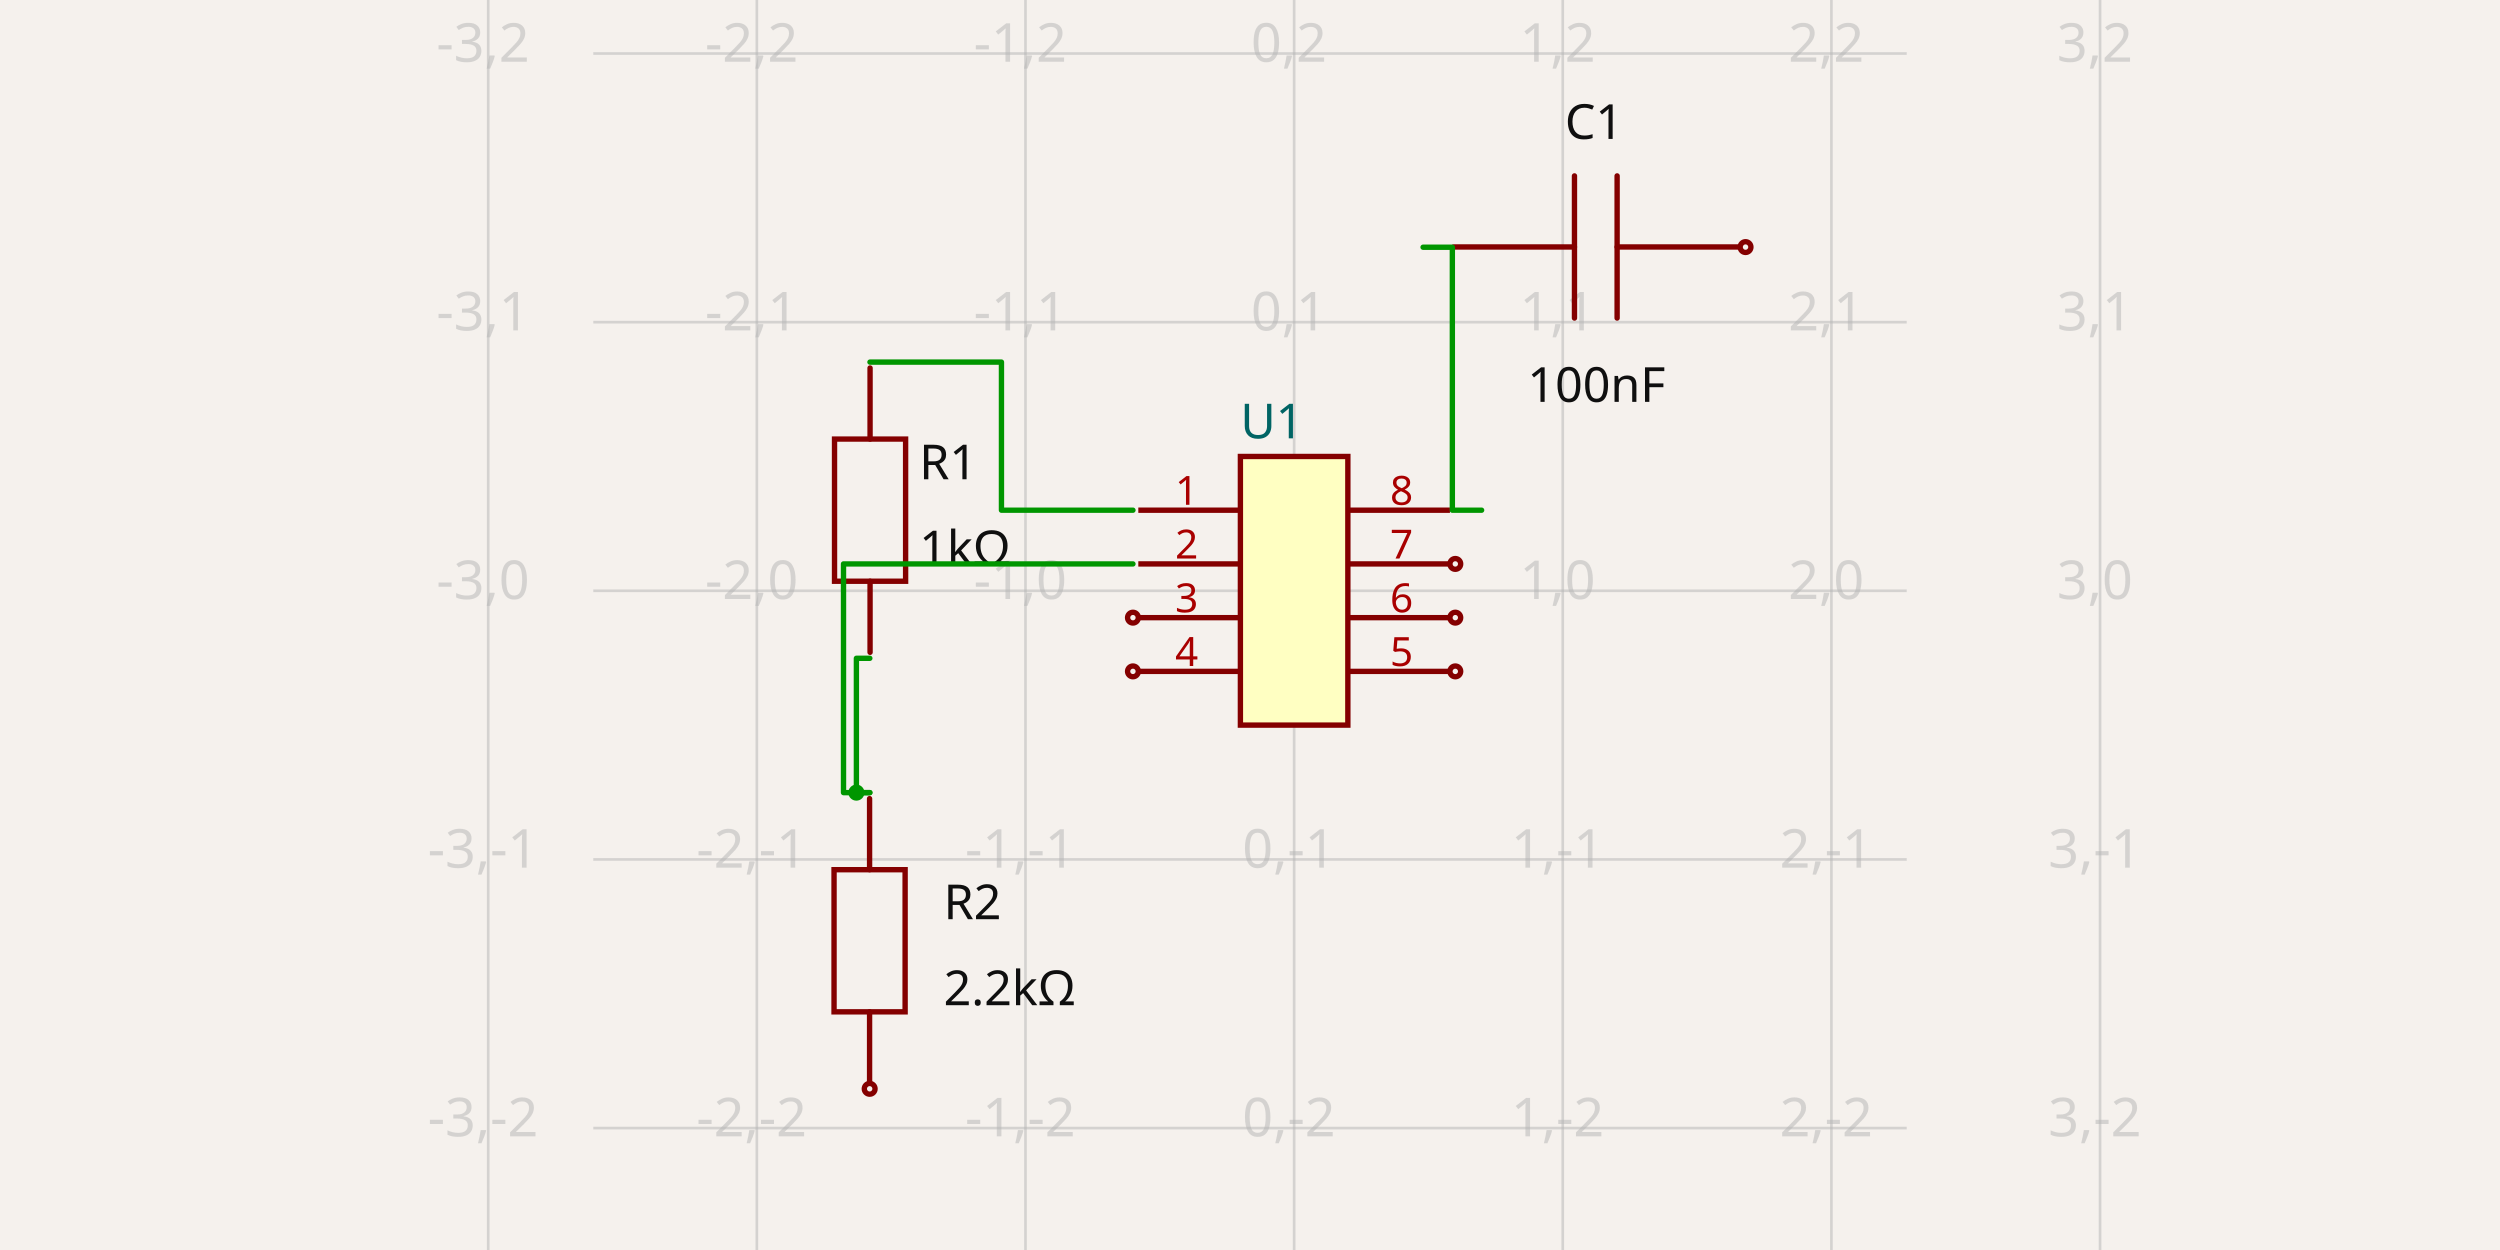
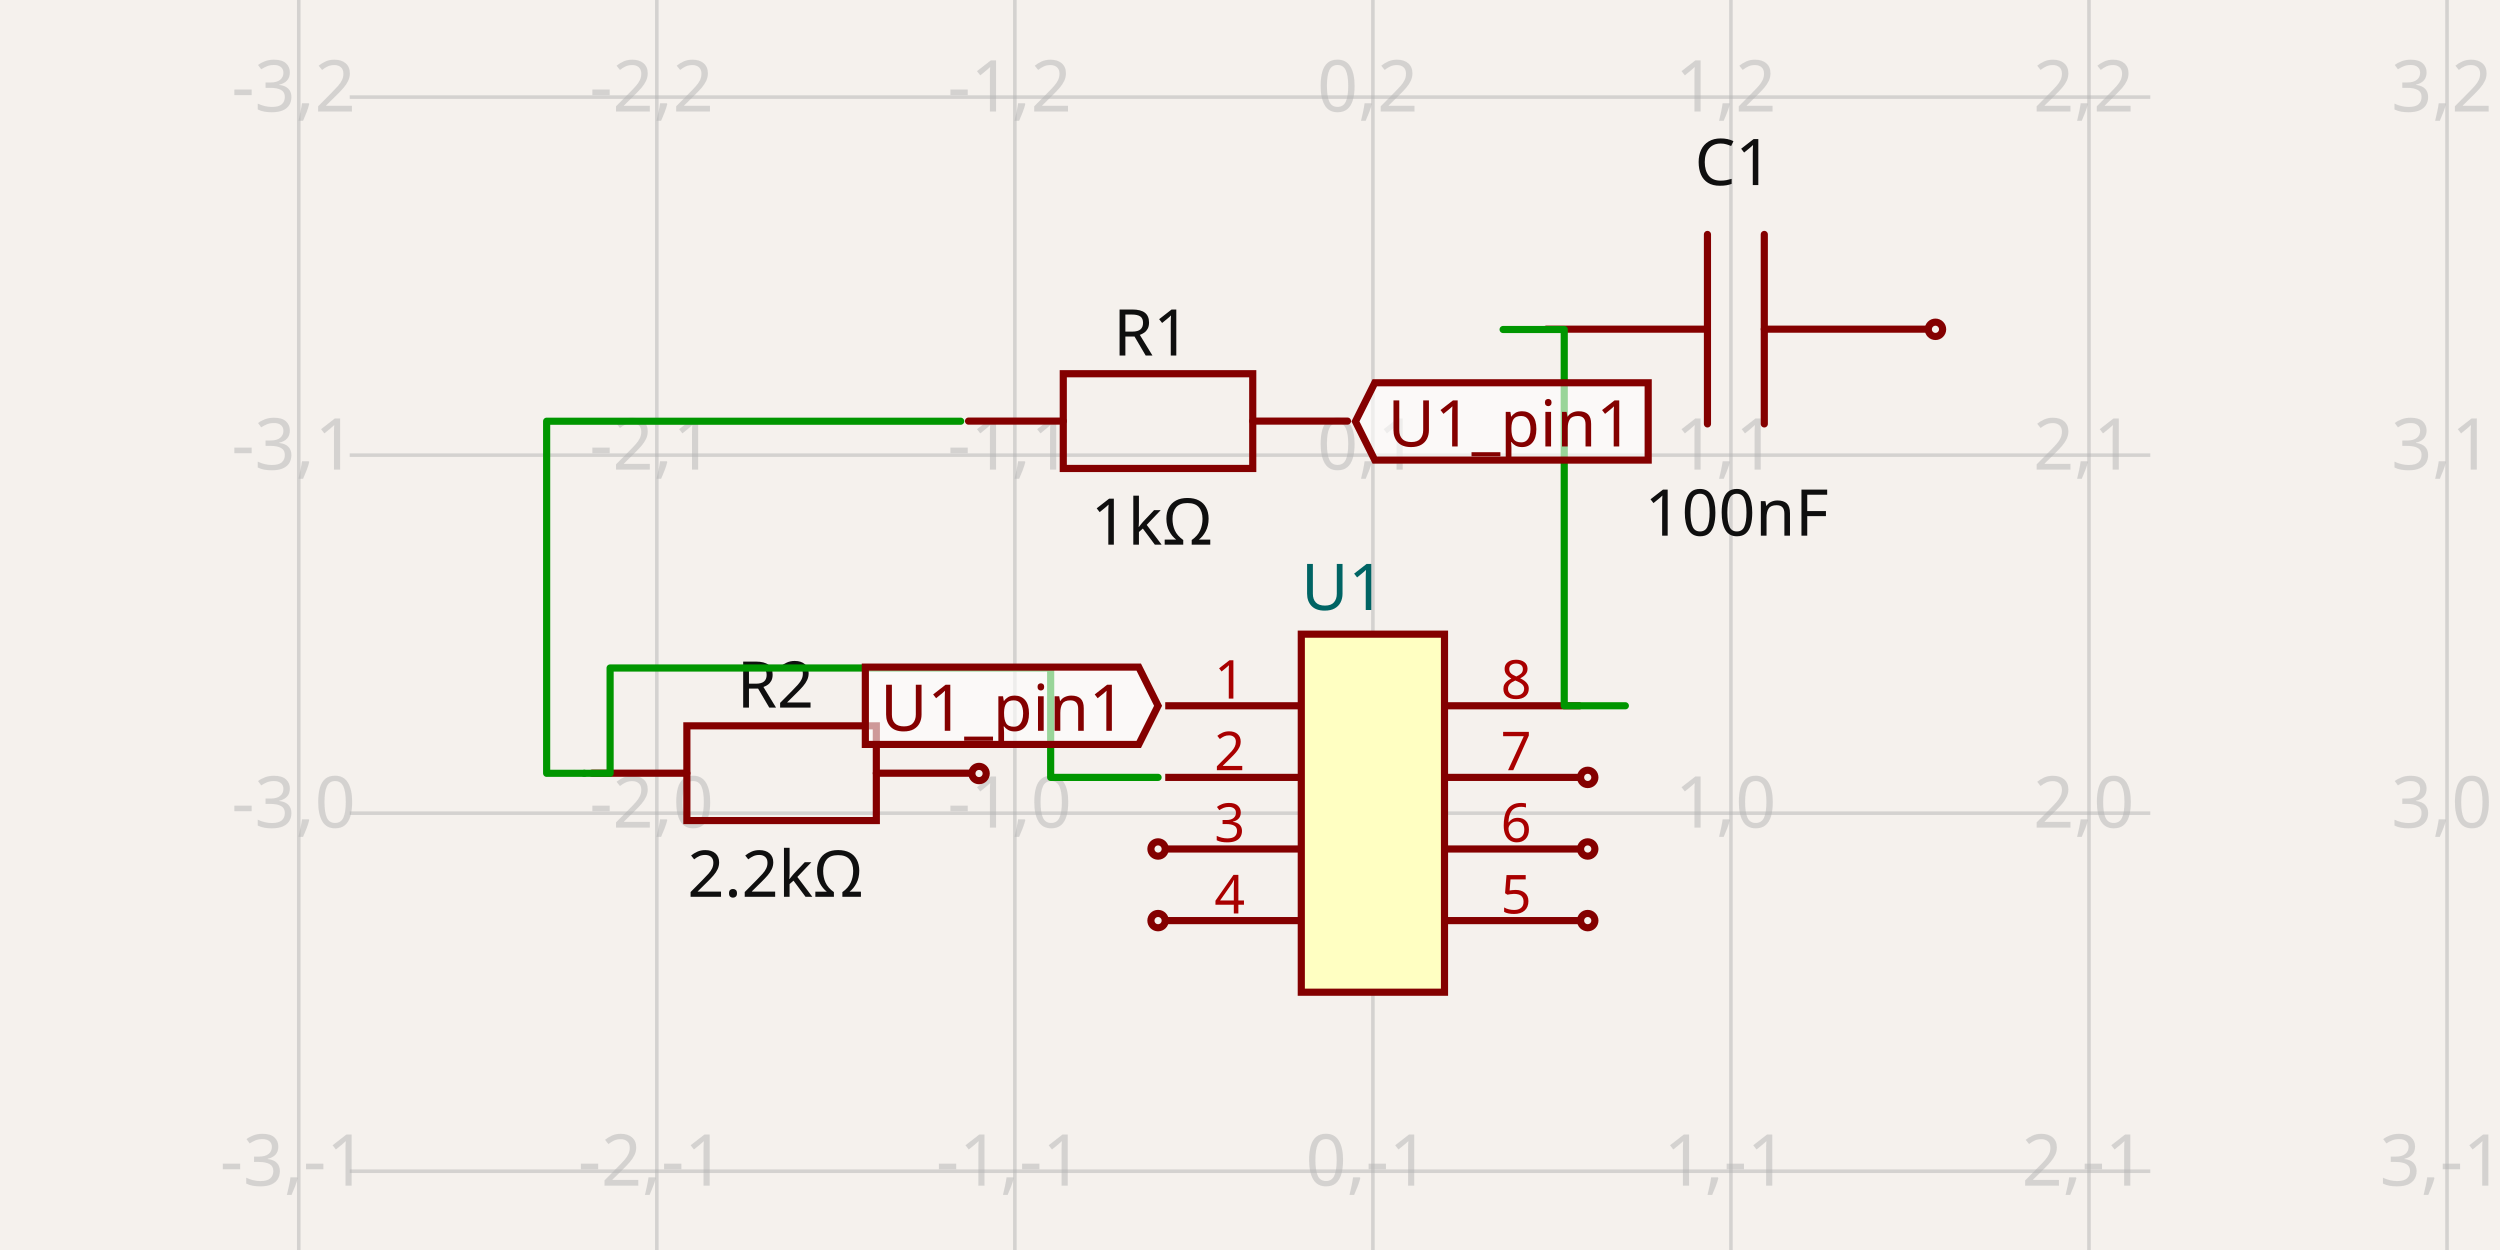
- <svg xmlns="http://www.w3.org/2000/svg" width="1200" height="600" style="background-color: rgb(245, 241, 237)" data-real-to-screen-transform="matrix(128.9477565442,0,0,-128.9477565442,621.1799018961,283.5787211823)" data-software-used-string="@tscircuit/core@0.0.631">
+ <svg xmlns="http://www.w3.org/2000/svg" width="1200" height="600" style="background-color: rgb(245, 241, 237)" data-real-to-screen-transform="matrix(171.8597946599,0,0,-171.8597946599,658.9902317614,390.3310505149)" data-software-used-string="@tscircuit/core@0.0.631">
  <style>
              .boundary { fill: rgb(245, 241, 237); }
              .schematic-boundary { fill: none; stroke: #fff; }
              .component { fill: none; stroke: rgb(132, 0, 0); }
              .chip { fill: rgb(255, 255, 194); stroke: rgb(132, 0, 0); }
              .component-pin { fill: none; stroke: rgb(132, 0, 0); }
              .trace:hover {
                filter: invert(1);
              }
              .trace:hover .trace-crossing-outline {
                opacity: 0;
              }
              .trace:hover .trace-junction {
                filter: invert(1);
              }
              .text { font-family: sans-serif; fill: rgb(0, 150, 0); }
              .pin-number { fill: rgb(169, 0, 0); }
              .port-label { fill: rgb(0, 100, 100); }
              .component-name { fill: rgb(0, 100, 100); }
            </style>
  <rect class="boundary" x="0" y="0" width="1200" height="600" />
  <g class="grid">
-     <line x1="234.337" y1="600" x2="234.337" y2="-1.1817746781161986e-10" stroke="rgb(181, 181, 181)" stroke-width="1.289" stroke-opacity="0.5" />
-     <line x1="363.284" y1="600" x2="363.284" y2="-1.1817746781161986e-10" stroke="rgb(181, 181, 181)" stroke-width="1.289" stroke-opacity="0.5" />
-     <line x1="492.232" y1="600" x2="492.232" y2="-1.1817746781161986e-10" stroke="rgb(181, 181, 181)" stroke-width="1.289" stroke-opacity="0.5" />
-     <line x1="621.18" y1="600" x2="621.18" y2="-1.1817746781161986e-10" stroke="rgb(181, 181, 181)" stroke-width="1.289" stroke-opacity="0.5" />
-     <line x1="750.128" y1="600" x2="750.128" y2="-1.1817746781161986e-10" stroke="rgb(181, 181, 181)" stroke-width="1.289" stroke-opacity="0.5" />
-     <line x1="879.075" y1="600" x2="879.075" y2="-1.1817746781161986e-10" stroke="rgb(181, 181, 181)" stroke-width="1.289" stroke-opacity="0.5" />
-     <line x1="1008.023" y1="600" x2="1008.023" y2="-1.1817746781161986e-10" stroke="rgb(181, 181, 181)" stroke-width="1.289" stroke-opacity="0.5" />
-     <line x1="284.771" y1="670.422" x2="915.229" y2="670.422" stroke="rgb(181, 181, 181)" stroke-width="1.289" stroke-opacity="0.5" />
-     <line x1="284.771" y1="541.474" x2="915.229" y2="541.474" stroke="rgb(181, 181, 181)" stroke-width="1.289" stroke-opacity="0.5" />
-     <line x1="284.771" y1="412.526" x2="915.229" y2="412.526" stroke="rgb(181, 181, 181)" stroke-width="1.289" stroke-opacity="0.5" />
-     <line x1="284.771" y1="283.579" x2="915.229" y2="283.579" stroke="rgb(181, 181, 181)" stroke-width="1.289" stroke-opacity="0.5" />
-     <line x1="284.771" y1="154.631" x2="915.229" y2="154.631" stroke="rgb(181, 181, 181)" stroke-width="1.289" stroke-opacity="0.5" />
-     <line x1="284.771" y1="25.683" x2="915.229" y2="25.683" stroke="rgb(181, 181, 181)" stroke-width="1.289" stroke-opacity="0.5" />
-     <line x1="284.771" y1="-103.265" x2="915.229" y2="-103.265" stroke="rgb(181, 181, 181)" stroke-width="1.289" stroke-opacity="0.5" />
-     <text x="231.837" y="665.422" fill="rgb(181, 181, 181)" font-size="25.79" fill-opacity="0.5" text-anchor="middle" dominant-baseline="middle" font-family="sans-serif">-3,-3</text>
-     <text x="231.837" y="536.474" fill="rgb(181, 181, 181)" font-size="25.79" fill-opacity="0.5" text-anchor="middle" dominant-baseline="middle" font-family="sans-serif">-3,-2</text>
-     <text x="231.837" y="407.526" fill="rgb(181, 181, 181)" font-size="25.79" fill-opacity="0.5" text-anchor="middle" dominant-baseline="middle" font-family="sans-serif">-3,-1</text>
-     <text x="231.837" y="278.579" fill="rgb(181, 181, 181)" font-size="25.79" fill-opacity="0.5" text-anchor="middle" dominant-baseline="middle" font-family="sans-serif">-3,0</text>
-     <text x="231.837" y="149.631" fill="rgb(181, 181, 181)" font-size="25.79" fill-opacity="0.5" text-anchor="middle" dominant-baseline="middle" font-family="sans-serif">-3,1</text>
-     <text x="231.837" y="20.683" fill="rgb(181, 181, 181)" font-size="25.79" fill-opacity="0.5" text-anchor="middle" dominant-baseline="middle" font-family="sans-serif">-3,2</text>
-     <text x="231.837" y="-108.265" fill="rgb(181, 181, 181)" font-size="25.79" fill-opacity="0.5" text-anchor="middle" dominant-baseline="middle" font-family="sans-serif">-3,3</text>
-     <text x="360.784" y="665.422" fill="rgb(181, 181, 181)" font-size="25.79" fill-opacity="0.5" text-anchor="middle" dominant-baseline="middle" font-family="sans-serif">-2,-3</text>
-     <text x="360.784" y="536.474" fill="rgb(181, 181, 181)" font-size="25.79" fill-opacity="0.5" text-anchor="middle" dominant-baseline="middle" font-family="sans-serif">-2,-2</text>
-     <text x="360.784" y="407.526" fill="rgb(181, 181, 181)" font-size="25.79" fill-opacity="0.5" text-anchor="middle" dominant-baseline="middle" font-family="sans-serif">-2,-1</text>
-     <text x="360.784" y="278.579" fill="rgb(181, 181, 181)" font-size="25.79" fill-opacity="0.5" text-anchor="middle" dominant-baseline="middle" font-family="sans-serif">-2,0</text>
-     <text x="360.784" y="149.631" fill="rgb(181, 181, 181)" font-size="25.79" fill-opacity="0.5" text-anchor="middle" dominant-baseline="middle" font-family="sans-serif">-2,1</text>
-     <text x="360.784" y="20.683" fill="rgb(181, 181, 181)" font-size="25.79" fill-opacity="0.5" text-anchor="middle" dominant-baseline="middle" font-family="sans-serif">-2,2</text>
-     <text x="360.784" y="-108.265" fill="rgb(181, 181, 181)" font-size="25.79" fill-opacity="0.5" text-anchor="middle" dominant-baseline="middle" font-family="sans-serif">-2,3</text>
-     <text x="489.732" y="665.422" fill="rgb(181, 181, 181)" font-size="25.79" fill-opacity="0.5" text-anchor="middle" dominant-baseline="middle" font-family="sans-serif">-1,-3</text>
-     <text x="489.732" y="536.474" fill="rgb(181, 181, 181)" font-size="25.79" fill-opacity="0.5" text-anchor="middle" dominant-baseline="middle" font-family="sans-serif">-1,-2</text>
-     <text x="489.732" y="407.526" fill="rgb(181, 181, 181)" font-size="25.79" fill-opacity="0.5" text-anchor="middle" dominant-baseline="middle" font-family="sans-serif">-1,-1</text>
-     <text x="489.732" y="278.579" fill="rgb(181, 181, 181)" font-size="25.79" fill-opacity="0.5" text-anchor="middle" dominant-baseline="middle" font-family="sans-serif">-1,0</text>
-     <text x="489.732" y="149.631" fill="rgb(181, 181, 181)" font-size="25.79" fill-opacity="0.5" text-anchor="middle" dominant-baseline="middle" font-family="sans-serif">-1,1</text>
-     <text x="489.732" y="20.683" fill="rgb(181, 181, 181)" font-size="25.79" fill-opacity="0.5" text-anchor="middle" dominant-baseline="middle" font-family="sans-serif">-1,2</text>
-     <text x="489.732" y="-108.265" fill="rgb(181, 181, 181)" font-size="25.79" fill-opacity="0.5" text-anchor="middle" dominant-baseline="middle" font-family="sans-serif">-1,3</text>
-     <text x="618.68" y="665.422" fill="rgb(181, 181, 181)" font-size="25.79" fill-opacity="0.5" text-anchor="middle" dominant-baseline="middle" font-family="sans-serif">0,-3</text>
-     <text x="618.68" y="536.474" fill="rgb(181, 181, 181)" font-size="25.79" fill-opacity="0.5" text-anchor="middle" dominant-baseline="middle" font-family="sans-serif">0,-2</text>
-     <text x="618.68" y="407.526" fill="rgb(181, 181, 181)" font-size="25.79" fill-opacity="0.5" text-anchor="middle" dominant-baseline="middle" font-family="sans-serif">0,-1</text>
-     <text x="618.68" y="278.579" fill="rgb(181, 181, 181)" font-size="25.79" fill-opacity="0.5" text-anchor="middle" dominant-baseline="middle" font-family="sans-serif">0,0</text>
-     <text x="618.68" y="149.631" fill="rgb(181, 181, 181)" font-size="25.79" fill-opacity="0.5" text-anchor="middle" dominant-baseline="middle" font-family="sans-serif">0,1</text>
-     <text x="618.68" y="20.683" fill="rgb(181, 181, 181)" font-size="25.79" fill-opacity="0.5" text-anchor="middle" dominant-baseline="middle" font-family="sans-serif">0,2</text>
-     <text x="618.68" y="-108.265" fill="rgb(181, 181, 181)" font-size="25.79" fill-opacity="0.5" text-anchor="middle" dominant-baseline="middle" font-family="sans-serif">0,3</text>
-     <text x="747.628" y="665.422" fill="rgb(181, 181, 181)" font-size="25.79" fill-opacity="0.5" text-anchor="middle" dominant-baseline="middle" font-family="sans-serif">1,-3</text>
-     <text x="747.628" y="536.474" fill="rgb(181, 181, 181)" font-size="25.79" fill-opacity="0.5" text-anchor="middle" dominant-baseline="middle" font-family="sans-serif">1,-2</text>
-     <text x="747.628" y="407.526" fill="rgb(181, 181, 181)" font-size="25.79" fill-opacity="0.5" text-anchor="middle" dominant-baseline="middle" font-family="sans-serif">1,-1</text>
-     <text x="747.628" y="278.579" fill="rgb(181, 181, 181)" font-size="25.79" fill-opacity="0.5" text-anchor="middle" dominant-baseline="middle" font-family="sans-serif">1,0</text>
-     <text x="747.628" y="149.631" fill="rgb(181, 181, 181)" font-size="25.79" fill-opacity="0.5" text-anchor="middle" dominant-baseline="middle" font-family="sans-serif">1,1</text>
-     <text x="747.628" y="20.683" fill="rgb(181, 181, 181)" font-size="25.79" fill-opacity="0.5" text-anchor="middle" dominant-baseline="middle" font-family="sans-serif">1,2</text>
-     <text x="747.628" y="-108.265" fill="rgb(181, 181, 181)" font-size="25.79" fill-opacity="0.5" text-anchor="middle" dominant-baseline="middle" font-family="sans-serif">1,3</text>
-     <text x="876.575" y="665.422" fill="rgb(181, 181, 181)" font-size="25.79" fill-opacity="0.5" text-anchor="middle" dominant-baseline="middle" font-family="sans-serif">2,-3</text>
-     <text x="876.575" y="536.474" fill="rgb(181, 181, 181)" font-size="25.79" fill-opacity="0.5" text-anchor="middle" dominant-baseline="middle" font-family="sans-serif">2,-2</text>
-     <text x="876.575" y="407.526" fill="rgb(181, 181, 181)" font-size="25.79" fill-opacity="0.5" text-anchor="middle" dominant-baseline="middle" font-family="sans-serif">2,-1</text>
-     <text x="876.575" y="278.579" fill="rgb(181, 181, 181)" font-size="25.79" fill-opacity="0.5" text-anchor="middle" dominant-baseline="middle" font-family="sans-serif">2,0</text>
-     <text x="876.575" y="149.631" fill="rgb(181, 181, 181)" font-size="25.79" fill-opacity="0.5" text-anchor="middle" dominant-baseline="middle" font-family="sans-serif">2,1</text>
-     <text x="876.575" y="20.683" fill="rgb(181, 181, 181)" font-size="25.79" fill-opacity="0.5" text-anchor="middle" dominant-baseline="middle" font-family="sans-serif">2,2</text>
-     <text x="876.575" y="-108.265" fill="rgb(181, 181, 181)" font-size="25.79" fill-opacity="0.5" text-anchor="middle" dominant-baseline="middle" font-family="sans-serif">2,3</text>
-     <text x="1005.523" y="665.422" fill="rgb(181, 181, 181)" font-size="25.79" fill-opacity="0.5" text-anchor="middle" dominant-baseline="middle" font-family="sans-serif">3,-3</text>
-     <text x="1005.523" y="536.474" fill="rgb(181, 181, 181)" font-size="25.79" fill-opacity="0.5" text-anchor="middle" dominant-baseline="middle" font-family="sans-serif">3,-2</text>
-     <text x="1005.523" y="407.526" fill="rgb(181, 181, 181)" font-size="25.79" fill-opacity="0.5" text-anchor="middle" dominant-baseline="middle" font-family="sans-serif">3,-1</text>
-     <text x="1005.523" y="278.579" fill="rgb(181, 181, 181)" font-size="25.79" fill-opacity="0.5" text-anchor="middle" dominant-baseline="middle" font-family="sans-serif">3,0</text>
-     <text x="1005.523" y="149.631" fill="rgb(181, 181, 181)" font-size="25.79" fill-opacity="0.5" text-anchor="middle" dominant-baseline="middle" font-family="sans-serif">3,1</text>
-     <text x="1005.523" y="20.683" fill="rgb(181, 181, 181)" font-size="25.79" fill-opacity="0.5" text-anchor="middle" dominant-baseline="middle" font-family="sans-serif">3,2</text>
-     <text x="1005.523" y="-108.265" fill="rgb(181, 181, 181)" font-size="25.79" fill-opacity="0.5" text-anchor="middle" dominant-baseline="middle" font-family="sans-serif">3,3</text>
+     <line x1="143.411" y1="600" x2="143.411" y2="2.0691004465334117e-11" stroke="rgb(181, 181, 181)" stroke-width="1.719" stroke-opacity="0.5" />
+     <line x1="315.271" y1="600" x2="315.271" y2="2.0691004465334117e-11" stroke="rgb(181, 181, 181)" stroke-width="1.719" stroke-opacity="0.5" />
+     <line x1="487.13" y1="600" x2="487.13" y2="2.0691004465334117e-11" stroke="rgb(181, 181, 181)" stroke-width="1.719" stroke-opacity="0.5" />
+     <line x1="658.99" y1="600" x2="658.99" y2="2.0691004465334117e-11" stroke="rgb(181, 181, 181)" stroke-width="1.719" stroke-opacity="0.5" />
+     <line x1="830.85" y1="600" x2="830.85" y2="2.0691004465334117e-11" stroke="rgb(181, 181, 181)" stroke-width="1.719" stroke-opacity="0.5" />
+     <line x1="1002.71" y1="600" x2="1002.71" y2="2.0691004465334117e-11" stroke="rgb(181, 181, 181)" stroke-width="1.719" stroke-opacity="0.5" />
+     <line x1="1174.57" y1="600" x2="1174.57" y2="2.0691004465334117e-11" stroke="rgb(181, 181, 181)" stroke-width="1.719" stroke-opacity="0.5" />
+     <line x1="167.865" y1="734.051" x2="1032.135" y2="734.051" stroke="rgb(181, 181, 181)" stroke-width="1.719" stroke-opacity="0.5" />
+     <line x1="167.865" y1="562.191" x2="1032.135" y2="562.191" stroke="rgb(181, 181, 181)" stroke-width="1.719" stroke-opacity="0.5" />
+     <line x1="167.865" y1="390.331" x2="1032.135" y2="390.331" stroke="rgb(181, 181, 181)" stroke-width="1.719" stroke-opacity="0.5" />
+     <line x1="167.865" y1="218.471" x2="1032.135" y2="218.471" stroke="rgb(181, 181, 181)" stroke-width="1.719" stroke-opacity="0.5" />
+     <line x1="167.865" y1="46.611" x2="1032.135" y2="46.611" stroke="rgb(181, 181, 181)" stroke-width="1.719" stroke-opacity="0.5" />
+     <line x1="167.865" y1="-125.248" x2="1032.135" y2="-125.248" stroke="rgb(181, 181, 181)" stroke-width="1.719" stroke-opacity="0.5" />
+     <text x="140.911" y="729.051" fill="rgb(181, 181, 181)" font-size="34.372" fill-opacity="0.5" text-anchor="middle" dominant-baseline="middle" font-family="sans-serif">-3,-2</text>
+     <text x="140.911" y="557.191" fill="rgb(181, 181, 181)" font-size="34.372" fill-opacity="0.5" text-anchor="middle" dominant-baseline="middle" font-family="sans-serif">-3,-1</text>
+     <text x="140.911" y="385.331" fill="rgb(181, 181, 181)" font-size="34.372" fill-opacity="0.5" text-anchor="middle" dominant-baseline="middle" font-family="sans-serif">-3,0</text>
+     <text x="140.911" y="213.471" fill="rgb(181, 181, 181)" font-size="34.372" fill-opacity="0.5" text-anchor="middle" dominant-baseline="middle" font-family="sans-serif">-3,1</text>
+     <text x="140.911" y="41.611" fill="rgb(181, 181, 181)" font-size="34.372" fill-opacity="0.5" text-anchor="middle" dominant-baseline="middle" font-family="sans-serif">-3,2</text>
+     <text x="140.911" y="-130.248" fill="rgb(181, 181, 181)" font-size="34.372" fill-opacity="0.5" text-anchor="middle" dominant-baseline="middle" font-family="sans-serif">-3,3</text>
+     <text x="312.771" y="729.051" fill="rgb(181, 181, 181)" font-size="34.372" fill-opacity="0.5" text-anchor="middle" dominant-baseline="middle" font-family="sans-serif">-2,-2</text>
+     <text x="312.771" y="557.191" fill="rgb(181, 181, 181)" font-size="34.372" fill-opacity="0.5" text-anchor="middle" dominant-baseline="middle" font-family="sans-serif">-2,-1</text>
+     <text x="312.771" y="385.331" fill="rgb(181, 181, 181)" font-size="34.372" fill-opacity="0.5" text-anchor="middle" dominant-baseline="middle" font-family="sans-serif">-2,0</text>
+     <text x="312.771" y="213.471" fill="rgb(181, 181, 181)" font-size="34.372" fill-opacity="0.5" text-anchor="middle" dominant-baseline="middle" font-family="sans-serif">-2,1</text>
+     <text x="312.771" y="41.611" fill="rgb(181, 181, 181)" font-size="34.372" fill-opacity="0.5" text-anchor="middle" dominant-baseline="middle" font-family="sans-serif">-2,2</text>
+     <text x="312.771" y="-130.248" fill="rgb(181, 181, 181)" font-size="34.372" fill-opacity="0.5" text-anchor="middle" dominant-baseline="middle" font-family="sans-serif">-2,3</text>
+     <text x="484.63" y="729.051" fill="rgb(181, 181, 181)" font-size="34.372" fill-opacity="0.5" text-anchor="middle" dominant-baseline="middle" font-family="sans-serif">-1,-2</text>
+     <text x="484.63" y="557.191" fill="rgb(181, 181, 181)" font-size="34.372" fill-opacity="0.5" text-anchor="middle" dominant-baseline="middle" font-family="sans-serif">-1,-1</text>
+     <text x="484.63" y="385.331" fill="rgb(181, 181, 181)" font-size="34.372" fill-opacity="0.5" text-anchor="middle" dominant-baseline="middle" font-family="sans-serif">-1,0</text>
+     <text x="484.63" y="213.471" fill="rgb(181, 181, 181)" font-size="34.372" fill-opacity="0.5" text-anchor="middle" dominant-baseline="middle" font-family="sans-serif">-1,1</text>
+     <text x="484.63" y="41.611" fill="rgb(181, 181, 181)" font-size="34.372" fill-opacity="0.5" text-anchor="middle" dominant-baseline="middle" font-family="sans-serif">-1,2</text>
+     <text x="484.63" y="-130.248" fill="rgb(181, 181, 181)" font-size="34.372" fill-opacity="0.5" text-anchor="middle" dominant-baseline="middle" font-family="sans-serif">-1,3</text>
+     <text x="656.49" y="729.051" fill="rgb(181, 181, 181)" font-size="34.372" fill-opacity="0.5" text-anchor="middle" dominant-baseline="middle" font-family="sans-serif">0,-2</text>
+     <text x="656.49" y="557.191" fill="rgb(181, 181, 181)" font-size="34.372" fill-opacity="0.5" text-anchor="middle" dominant-baseline="middle" font-family="sans-serif">0,-1</text>
+     <text x="656.49" y="385.331" fill="rgb(181, 181, 181)" font-size="34.372" fill-opacity="0.5" text-anchor="middle" dominant-baseline="middle" font-family="sans-serif">0,0</text>
+     <text x="656.49" y="213.471" fill="rgb(181, 181, 181)" font-size="34.372" fill-opacity="0.5" text-anchor="middle" dominant-baseline="middle" font-family="sans-serif">0,1</text>
+     <text x="656.49" y="41.611" fill="rgb(181, 181, 181)" font-size="34.372" fill-opacity="0.5" text-anchor="middle" dominant-baseline="middle" font-family="sans-serif">0,2</text>
+     <text x="656.49" y="-130.248" fill="rgb(181, 181, 181)" font-size="34.372" fill-opacity="0.5" text-anchor="middle" dominant-baseline="middle" font-family="sans-serif">0,3</text>
+     <text x="828.35" y="729.051" fill="rgb(181, 181, 181)" font-size="34.372" fill-opacity="0.5" text-anchor="middle" dominant-baseline="middle" font-family="sans-serif">1,-2</text>
+     <text x="828.35" y="557.191" fill="rgb(181, 181, 181)" font-size="34.372" fill-opacity="0.5" text-anchor="middle" dominant-baseline="middle" font-family="sans-serif">1,-1</text>
+     <text x="828.35" y="385.331" fill="rgb(181, 181, 181)" font-size="34.372" fill-opacity="0.5" text-anchor="middle" dominant-baseline="middle" font-family="sans-serif">1,0</text>
+     <text x="828.35" y="213.471" fill="rgb(181, 181, 181)" font-size="34.372" fill-opacity="0.5" text-anchor="middle" dominant-baseline="middle" font-family="sans-serif">1,1</text>
+     <text x="828.35" y="41.611" fill="rgb(181, 181, 181)" font-size="34.372" fill-opacity="0.5" text-anchor="middle" dominant-baseline="middle" font-family="sans-serif">1,2</text>
+     <text x="828.35" y="-130.248" fill="rgb(181, 181, 181)" font-size="34.372" fill-opacity="0.5" text-anchor="middle" dominant-baseline="middle" font-family="sans-serif">1,3</text>
+     <text x="1000.21" y="729.051" fill="rgb(181, 181, 181)" font-size="34.372" fill-opacity="0.5" text-anchor="middle" dominant-baseline="middle" font-family="sans-serif">2,-2</text>
+     <text x="1000.21" y="557.191" fill="rgb(181, 181, 181)" font-size="34.372" fill-opacity="0.5" text-anchor="middle" dominant-baseline="middle" font-family="sans-serif">2,-1</text>
+     <text x="1000.21" y="385.331" fill="rgb(181, 181, 181)" font-size="34.372" fill-opacity="0.5" text-anchor="middle" dominant-baseline="middle" font-family="sans-serif">2,0</text>
+     <text x="1000.21" y="213.471" fill="rgb(181, 181, 181)" font-size="34.372" fill-opacity="0.5" text-anchor="middle" dominant-baseline="middle" font-family="sans-serif">2,1</text>
+     <text x="1000.21" y="41.611" fill="rgb(181, 181, 181)" font-size="34.372" fill-opacity="0.5" text-anchor="middle" dominant-baseline="middle" font-family="sans-serif">2,2</text>
+     <text x="1000.21" y="-130.248" fill="rgb(181, 181, 181)" font-size="34.372" fill-opacity="0.5" text-anchor="middle" dominant-baseline="middle" font-family="sans-serif">2,3</text>
+     <text x="1172.07" y="729.051" fill="rgb(181, 181, 181)" font-size="34.372" fill-opacity="0.5" text-anchor="middle" dominant-baseline="middle" font-family="sans-serif">3,-2</text>
+     <text x="1172.07" y="557.191" fill="rgb(181, 181, 181)" font-size="34.372" fill-opacity="0.5" text-anchor="middle" dominant-baseline="middle" font-family="sans-serif">3,-1</text>
+     <text x="1172.07" y="385.331" fill="rgb(181, 181, 181)" font-size="34.372" fill-opacity="0.5" text-anchor="middle" dominant-baseline="middle" font-family="sans-serif">3,0</text>
+     <text x="1172.07" y="213.471" fill="rgb(181, 181, 181)" font-size="34.372" fill-opacity="0.5" text-anchor="middle" dominant-baseline="middle" font-family="sans-serif">3,1</text>
+     <text x="1172.07" y="41.611" fill="rgb(181, 181, 181)" font-size="34.372" fill-opacity="0.5" text-anchor="middle" dominant-baseline="middle" font-family="sans-serif">3,2</text>
+     <text x="1172.07" y="-130.248" fill="rgb(181, 181, 181)" font-size="34.372" fill-opacity="0.5" text-anchor="middle" dominant-baseline="middle" font-family="sans-serif">3,3</text>
  </g>
  <g data-circuit-json-type="schematic_component" data-schematic-component-id="schematic_component_0">
-     <rect class="component-overlay" x="400.572" y="176.636" width="34.117" height="136.47" fill="transparent" />
-     <path d="M 417.631 176.636 L 417.631 210.753" stroke="rgb(132, 0, 0)" fill="none" stroke-width="2.579px" stroke-linecap="round" />
-     <path d="M 417.631 278.988 L 417.631 313.105" stroke="rgb(132, 0, 0)" fill="none" stroke-width="2.579px" stroke-linecap="round" />
-     <path d="M 434.69 244.871 L 434.69 278.988 L 400.572 278.988 L 400.572 210.753 L 434.69 210.753 L 434.69 244.871" stroke="rgb(132, 0, 0)" fill="none" stroke-width="2.579px" stroke-linecap="round" />
-     <text x="441.266" y="222.006" fill="rgb(15, 15, 15)" font-family="sans-serif" text-anchor="start" dominant-baseline="middle" font-size="23.211px">R1</text>
-     <text x="441.266" y="263.269" fill="rgb(15, 15, 15)" font-family="sans-serif" text-anchor="start" dominant-baseline="middle" font-size="23.211px">1kΩ</text>
+     <rect class="component-overlay" x="464.9" y="179.394" width="181.885" height="45.471" fill="transparent" />
+     <path d="M 464.9 202.13 L 510.371 202.13" stroke="rgb(132, 0, 0)" fill="none" stroke-width="3.437px" stroke-linecap="round" />
+     <path d="M 601.314 202.13 L 646.785 202.13" stroke="rgb(132, 0, 0)" fill="none" stroke-width="3.437px" stroke-linecap="round" />
+     <path d="M 555.843 179.394 L 601.314 179.394 L 601.314 224.866 L 510.371 224.866 L 510.371 179.394 L 555.843 179.394" stroke="rgb(132, 0, 0)" fill="none" stroke-width="3.437px" stroke-linecap="round" />
+     <text x="552.867" y="170.656" fill="rgb(15, 15, 15)" font-family="sans-serif" text-anchor="middle" dominant-baseline="auto" font-size="30.935px">R1</text>
+     <text x="552.867" y="237.441" fill="rgb(15, 15, 15)" font-family="sans-serif" text-anchor="middle" dominant-baseline="hanging" font-size="30.935px">1kΩ</text>
  </g>
  <g data-circuit-json-type="schematic_component" data-schematic-component-id="schematic_component_1">
-     <rect class="component-overlay" x="400.34" y="383.333" width="34.117" height="136.47" fill="transparent" />
-     <path d="M 417.398 519.802 L 417.398 485.685" stroke="rgb(132, 0, 0)" fill="none" stroke-width="2.579px" stroke-linecap="round" />
-     <path d="M 417.398 417.45 L 417.398 383.333" stroke="rgb(132, 0, 0)" fill="none" stroke-width="2.579px" stroke-linecap="round" />
-     <path d="M 400.34 451.567 L 400.34 417.45 L 434.457 417.45 L 434.457 485.685 L 400.34 485.685 L 400.34 451.567" stroke="rgb(132, 0, 0)" fill="none" stroke-width="2.579px" stroke-linecap="round" />
-     <text x="452.938" y="433.169" fill="rgb(15, 15, 15)" font-family="sans-serif" text-anchor="start" dominant-baseline="middle" font-size="23.211px">R2</text>
-     <text x="452.938" y="474.432" fill="rgb(15, 15, 15)" font-family="sans-serif" text-anchor="start" dominant-baseline="middle" font-size="23.211px">2.2kΩ</text>
-     <circle cx="417.444" cy="522.631" r="2.579px" stroke-width="2.579px" fill="none" stroke="rgb(132, 0, 0)" />
+     <rect class="component-overlay" x="284.226" y="348.395" width="181.885" height="45.471" fill="transparent" />
+     <path d="M 284.226 371.131 L 329.697 371.131" stroke="rgb(132, 0, 0)" fill="none" stroke-width="3.437px" stroke-linecap="round" />
+     <path d="M 420.639 371.131 L 466.111 371.131" stroke="rgb(132, 0, 0)" fill="none" stroke-width="3.437px" stroke-linecap="round" />
+     <path d="M 375.168 348.395 L 420.639 348.395 L 420.639 393.867 L 329.697 393.867 L 329.697 348.395 L 375.168 348.395" stroke="rgb(132, 0, 0)" fill="none" stroke-width="3.437px" stroke-linecap="round" />
+     <text x="372.192" y="339.657" fill="rgb(15, 15, 15)" font-family="sans-serif" text-anchor="middle" dominant-baseline="auto" font-size="30.935px">R2</text>
+     <text x="372.192" y="406.442" fill="rgb(15, 15, 15)" font-family="sans-serif" text-anchor="middle" dominant-baseline="hanging" font-size="30.935px">2.2kΩ</text>
+     <circle cx="469.944" cy="371.286" r="3.437px" stroke-width="3.437px" fill="none" stroke="rgb(132, 0, 0)" />
  </g>
  <g data-circuit-json-type="schematic_component" data-schematic-component-id="schematic_component_2">
-     <rect class="component-overlay" x="697.745" y="84.434" width="136.47" height="68.235" fill="transparent" />
-     <path d="M 834.215 118.552 L 776.215 118.552" stroke="rgb(132, 0, 0)" fill="none" stroke-width="2.579px" stroke-linecap="round" />
-     <path d="M 755.745 118.552 L 697.745 118.552" stroke="rgb(132, 0, 0)" fill="none" stroke-width="2.579px" stroke-linecap="round" />
-     <path d="M 776.215 84.434 L 776.215 152.669" stroke="rgb(132, 0, 0)" fill="none" stroke-width="2.579px" stroke-linecap="round" />
-     <path d="M 755.745 84.434 L 755.745 152.669" stroke="rgb(132, 0, 0)" fill="none" stroke-width="2.579px" stroke-linecap="round" />
-     <text x="765.125" y="66.674" fill="rgb(15, 15, 15)" font-family="sans-serif" text-anchor="middle" dominant-baseline="auto" font-size="23.211px">C1</text>
-     <text x="766.287" y="174.887" fill="rgb(15, 15, 15)" font-family="sans-serif" text-anchor="middle" dominant-baseline="hanging" font-size="23.211px">100nF</text>
-     <circle cx="837.861" cy="118.598" r="2.579px" stroke-width="2.579px" fill="none" stroke="rgb(132, 0, 0)" />
+     <rect class="component-overlay" x="742.276" y="112.533" width="181.885" height="90.942" fill="transparent" />
+     <path d="M 924.161 158.004 L 846.86 158.004" stroke="rgb(132, 0, 0)" fill="none" stroke-width="3.437px" stroke-linecap="round" />
+     <path d="M 819.577 158.004 L 742.276 158.004" stroke="rgb(132, 0, 0)" fill="none" stroke-width="3.437px" stroke-linecap="round" />
+     <path d="M 846.86 112.533 L 846.86 203.476" stroke="rgb(132, 0, 0)" fill="none" stroke-width="3.437px" stroke-linecap="round" />
+     <path d="M 819.577 112.533 L 819.577 203.476" stroke="rgb(132, 0, 0)" fill="none" stroke-width="3.437px" stroke-linecap="round" />
+     <text x="832.078" y="88.845" fill="rgb(15, 15, 15)" font-family="sans-serif" text-anchor="middle" dominant-baseline="auto" font-size="30.935px">C1</text>
+     <text x="833.627" y="233.104" fill="rgb(15, 15, 15)" font-family="sans-serif" text-anchor="middle" dominant-baseline="hanging" font-size="30.935px">100nF</text>
+     <circle cx="929.019" cy="158.066" r="3.437px" stroke-width="3.437px" fill="none" stroke="rgb(132, 0, 0)" />
  </g>
  <g data-circuit-json-type="schematic_component" data-schematic-component-id="schematic_component_3">
-     <rect class="component chip" x="595.39" y="219.105" width="51.579" height="128.948" stroke-width="2.579px" fill="rgb(255, 255, 194)" stroke="rgb(132, 0, 0)" />
-     <rect class="component-overlay" x="595.39" y="219.105" width="51.579" height="128.948" fill="transparent" />
-     <text x="595.39" y="364.816" fill="#006464" text-anchor="start" dominant-baseline="middle" font-family="sans-serif" font-size="23.211px" transform="rotate(0, 595.3904, 364.8158)" />
-     <text x="595.39" y="202.342" fill="#006464" text-anchor="start" dominant-baseline="middle" font-family="sans-serif" font-size="23.211px" transform="rotate(0, 595.3904, 202.3416)">U1</text>
-     <line class="component-pin" x1="546.39" y1="244.894" x2="595.39" y2="244.894" stroke-width="2.579px" />
+     <rect class="component chip" x="624.618" y="304.401" width="68.744" height="171.86" stroke-width="3.437px" fill="rgb(255, 255, 194)" stroke="rgb(132, 0, 0)" />
+     <rect class="component-overlay" x="624.618" y="304.401" width="68.744" height="171.86" fill="transparent" />
+     <text x="624.618" y="498.603" fill="#006464" text-anchor="start" dominant-baseline="middle" font-family="sans-serif" font-size="30.935px" transform="rotate(0, 624.6183, 498.6027)" />
+     <text x="624.618" y="282.059" fill="#006464" text-anchor="start" dominant-baseline="middle" font-family="sans-serif" font-size="30.935px" transform="rotate(0, 624.6183, 282.0594)">U1</text>
+     <line class="component-pin" x1="559.312" y1="338.773" x2="624.618" y2="338.773" stroke-width="3.437px" />
    <g data-schematic-port-id="source_port_6">
-       <rect x="541.232" y="242.315" width="5.158" height="5.158" opacity="0" />
-     </g>
-     <text class="pin-number" x="569.601" y="242.315" style="font-family: sans-serif;" fill="rgb(169, 0, 0)" text-anchor="middle" dominant-baseline="auto" font-size="19.342px" transform="">1</text>
-     <line class="component-pin" x1="546.39" y1="270.684" x2="595.39" y2="270.684" stroke-width="2.579px" />
+       <rect x="552.437" y="335.336" width="6.874" height="6.874" opacity="0" />
+     </g>
+     <text class="pin-number" x="590.246" y="335.336" style="font-family: sans-serif;" fill="rgb(169, 0, 0)" text-anchor="middle" dominant-baseline="auto" font-size="25.779px" transform="">1</text>
+     <line class="component-pin" x1="559.312" y1="373.145" x2="624.618" y2="373.145" stroke-width="3.437px" />
    <g data-schematic-port-id="source_port_7">
-       <rect x="541.232" y="268.105" width="5.158" height="5.158" opacity="0" />
-     </g>
-     <text class="pin-number" x="569.601" y="268.105" style="font-family: sans-serif;" fill="rgb(169, 0, 0)" text-anchor="middle" dominant-baseline="auto" font-size="19.342px" transform="">2</text>
-     <line class="component-pin" x1="546.39" y1="296.473" x2="595.39" y2="296.473" stroke-width="2.579px" />
+       <rect x="552.437" y="369.708" width="6.874" height="6.874" opacity="0" />
+     </g>
+     <text class="pin-number" x="590.246" y="369.708" style="font-family: sans-serif;" fill="rgb(169, 0, 0)" text-anchor="middle" dominant-baseline="auto" font-size="25.779px" transform="">2</text>
+     <line class="component-pin" x1="559.312" y1="407.517" x2="624.618" y2="407.517" stroke-width="3.437px" />
    <g data-schematic-port-id="source_port_8">
-       <circle class="component-pin" cx="543.811" cy="296.473" r="2.579" stroke-width="2.579px" />
-       <rect x="541.232" y="293.895" width="5.158" height="5.158" opacity="0" />
-     </g>
-     <text class="pin-number" x="569.601" y="293.895" style="font-family: sans-serif;" fill="rgb(169, 0, 0)" text-anchor="middle" dominant-baseline="auto" font-size="19.342px" transform="">3</text>
-     <line class="component-pin" x1="546.39" y1="322.263" x2="595.39" y2="322.263" stroke-width="2.579px" />
+       <circle class="component-pin" cx="555.874" cy="407.517" r="3.437" stroke-width="3.437px" />
+       <rect x="552.437" y="404.08" width="6.874" height="6.874" opacity="0" />
+     </g>
+     <text class="pin-number" x="590.246" y="404.08" style="font-family: sans-serif;" fill="rgb(169, 0, 0)" text-anchor="middle" dominant-baseline="auto" font-size="25.779px" transform="">3</text>
+     <line class="component-pin" x1="559.312" y1="441.889" x2="624.618" y2="441.889" stroke-width="3.437px" />
    <g data-schematic-port-id="source_port_9">
-       <circle class="component-pin" cx="543.811" cy="322.263" r="2.579" stroke-width="2.579px" />
-       <rect x="541.232" y="319.684" width="5.158" height="5.158" opacity="0" />
-     </g>
-     <text class="pin-number" x="569.601" y="319.684" style="font-family: sans-serif;" fill="rgb(169, 0, 0)" text-anchor="middle" dominant-baseline="auto" font-size="19.342px" transform="">4</text>
-     <line class="component-pin" x1="695.97" y1="322.263" x2="646.969" y2="322.263" stroke-width="2.579px" />
+       <circle class="component-pin" cx="555.874" cy="441.889" r="3.437" stroke-width="3.437px" />
+       <rect x="552.437" y="438.452" width="6.874" height="6.874" opacity="0" />
+     </g>
+     <text class="pin-number" x="590.246" y="438.452" style="font-family: sans-serif;" fill="rgb(169, 0, 0)" text-anchor="middle" dominant-baseline="auto" font-size="25.779px" transform="">4</text>
+     <line class="component-pin" x1="758.669" y1="441.889" x2="693.362" y2="441.889" stroke-width="3.437px" />
    <g data-schematic-port-id="source_port_10">
-       <circle class="component-pin" cx="698.549" cy="322.263" r="2.579" stroke-width="2.579px" />
-       <rect x="695.97" y="319.684" width="5.158" height="5.158" opacity="0" />
-     </g>
-     <text class="pin-number" x="672.759" y="319.684" style="font-family: sans-serif;" fill="rgb(169, 0, 0)" text-anchor="middle" dominant-baseline="auto" font-size="19.342px" transform="">5</text>
-     <line class="component-pin" x1="695.97" y1="296.473" x2="646.969" y2="296.473" stroke-width="2.579px" />
+       <circle class="component-pin" cx="762.106" cy="441.889" r="3.437" stroke-width="3.437px" />
+       <rect x="758.669" y="438.452" width="6.874" height="6.874" opacity="0" />
+     </g>
+     <text class="pin-number" x="727.734" y="438.452" style="font-family: sans-serif;" fill="rgb(169, 0, 0)" text-anchor="middle" dominant-baseline="auto" font-size="25.779px" transform="">5</text>
+     <line class="component-pin" x1="758.669" y1="407.517" x2="693.362" y2="407.517" stroke-width="3.437px" />
    <g data-schematic-port-id="source_port_11">
-       <circle class="component-pin" cx="698.549" cy="296.473" r="2.579" stroke-width="2.579px" />
-       <rect x="695.97" y="293.895" width="5.158" height="5.158" opacity="0" />
-     </g>
-     <text class="pin-number" x="672.759" y="293.895" style="font-family: sans-serif;" fill="rgb(169, 0, 0)" text-anchor="middle" dominant-baseline="auto" font-size="19.342px" transform="">6</text>
-     <line class="component-pin" x1="695.97" y1="270.684" x2="646.969" y2="270.684" stroke-width="2.579px" />
+       <circle class="component-pin" cx="762.106" cy="407.517" r="3.437" stroke-width="3.437px" />
+       <rect x="758.669" y="404.08" width="6.874" height="6.874" opacity="0" />
+     </g>
+     <text class="pin-number" x="727.734" y="404.08" style="font-family: sans-serif;" fill="rgb(169, 0, 0)" text-anchor="middle" dominant-baseline="auto" font-size="25.779px" transform="">6</text>
+     <line class="component-pin" x1="758.669" y1="373.145" x2="693.362" y2="373.145" stroke-width="3.437px" />
    <g data-schematic-port-id="source_port_12">
-       <circle class="component-pin" cx="698.549" cy="270.684" r="2.579" stroke-width="2.579px" />
-       <rect x="695.97" y="268.105" width="5.158" height="5.158" opacity="0" />
-     </g>
-     <text class="pin-number" x="672.759" y="268.105" style="font-family: sans-serif;" fill="rgb(169, 0, 0)" text-anchor="middle" dominant-baseline="auto" font-size="19.342px" transform="">7</text>
-     <line class="component-pin" x1="695.97" y1="244.894" x2="646.969" y2="244.894" stroke-width="2.579px" />
+       <circle class="component-pin" cx="762.106" cy="373.145" r="3.437" stroke-width="3.437px" />
+       <rect x="758.669" y="369.708" width="6.874" height="6.874" opacity="0" />
+     </g>
+     <text class="pin-number" x="727.734" y="369.708" style="font-family: sans-serif;" fill="rgb(169, 0, 0)" text-anchor="middle" dominant-baseline="auto" font-size="25.779px" transform="">7</text>
+     <line class="component-pin" x1="758.669" y1="338.773" x2="693.362" y2="338.773" stroke-width="3.437px" />
    <g data-schematic-port-id="source_port_13">
-       <rect x="695.97" y="242.315" width="5.158" height="5.158" opacity="0" />
-     </g>
-     <text class="pin-number" x="672.759" y="242.315" style="font-family: sans-serif;" fill="rgb(169, 0, 0)" text-anchor="middle" dominant-baseline="auto" font-size="19.342px" transform="">8</text>
+       <rect x="758.669" y="335.336" width="6.874" height="6.874" opacity="0" />
+     </g>
+     <text class="pin-number" x="727.734" y="335.336" style="font-family: sans-serif;" fill="rgb(169, 0, 0)" text-anchor="middle" dominant-baseline="auto" font-size="25.779px" transform="">8</text>
  </g>
  <g class="trace" data-circuit-json-type="schematic_trace" data-schematic-trace-id="schematic_trace_0">
-     <path d="M 417.585 173.807 L 430.208 173.807 L 480.698 173.807 L 480.698 244.894 L 531.189 244.894 L 543.811 244.894" class="trace-invisible-hover-outline" stroke="rgb(0, 150, 0)" fill="none" stroke-width="20.632px" stroke-linecap="round" opacity="0" stroke-linejoin="round" />
-     <path d="M 417.585 173.807 L 430.208 173.807 L 480.698 173.807 L 480.698 244.894 L 531.189 244.894 L 543.811 244.894" stroke="rgb(0, 150, 0)" fill="none" stroke-width="2.579px" stroke-linecap="round" stroke-linejoin="round" />
+     <path d="M 280.455 371.192 L 292.85 371.192 L 292.85 320.634 L 504.316 320.634 L 504.316 373.145 L 555.874 373.145" class="trace-invisible-hover-outline" stroke="rgb(0, 150, 0)" fill="none" stroke-width="27.498px" stroke-linecap="round" opacity="0" stroke-linejoin="round" />
+     <path d="M 280.455 371.192 L 292.85 371.192 L 292.85 320.634 L 504.316 320.634 L 504.316 373.145 L 555.874 373.145" stroke="rgb(0, 150, 0)" fill="none" stroke-width="3.437px" stroke-linecap="round" stroke-linejoin="round" />
  </g>
  <g class="trace" data-circuit-json-type="schematic_trace" data-schematic-trace-id="schematic_trace_1">
-     <path d="M 417.515 380.456 L 404.885 380.456 L 404.885 270.684 L 543.811 270.684" class="trace-invisible-hover-outline" stroke="rgb(0, 150, 0)" fill="none" stroke-width="20.632px" stroke-linecap="round" opacity="0" stroke-linejoin="round" />
-     <path d="M 417.515 380.456 L 404.885 380.456 L 404.885 270.684 L 543.811 270.684" stroke="rgb(0, 150, 0)" fill="none" stroke-width="2.579px" stroke-linecap="round" stroke-linejoin="round" />
+     <path d="M 739.558 158.159 L 721.497 158.159 L 750.832 158.159 L 750.832 338.773 L 780.167 338.773 L 762.106 338.773" class="trace-invisible-hover-outline" stroke="rgb(0, 150, 0)" fill="none" stroke-width="27.498px" stroke-linecap="round" opacity="0" stroke-linejoin="round" />
+     <path d="M 739.558 158.159 L 721.497 158.159 L 750.832 158.159 L 750.832 338.773 L 780.167 338.773 L 762.106 338.773" stroke="rgb(0, 150, 0)" fill="none" stroke-width="3.437px" stroke-linecap="round" stroke-linejoin="round" />
  </g>
  <g class="trace" data-circuit-json-type="schematic_trace" data-schematic-trace-id="schematic_trace_2">
-     <path d="M 695.706 118.668 L 683.084 118.668 L 697.127 118.668 L 697.127 244.894 L 711.171 244.894 L 698.549 244.894" class="trace-invisible-hover-outline" stroke="rgb(0, 150, 0)" fill="none" stroke-width="20.632px" stroke-linecap="round" opacity="0" stroke-linejoin="round" />
-     <path d="M 695.706 118.668 L 683.084 118.668 L 697.127 118.668 L 697.127 244.894 L 711.171 244.894 L 698.549 244.894" stroke="rgb(0, 150, 0)" fill="none" stroke-width="2.579px" stroke-linecap="round" stroke-linejoin="round" />
-   </g>
-   <g class="trace" data-circuit-json-type="schematic_trace" data-schematic-trace-id="schematic_trace_3">
-     <path d="M 417.515 315.982 L 411.067 315.982 L 411.067 380.456 L 417.515 380.456" class="trace-invisible-hover-outline" stroke="rgb(0, 150, 0)" fill="none" stroke-width="20.632px" stroke-linecap="round" opacity="0" stroke-linejoin="round" />
-     <path d="M 417.515 315.982 L 411.067 315.982 L 411.067 380.456 L 417.515 380.456" stroke="rgb(0, 150, 0)" fill="none" stroke-width="2.579px" stroke-linecap="round" stroke-linejoin="round" />
-     <circle cx="411.067" cy="380.456" r="3.868" class="trace-junction" fill="rgb(0, 150, 0)" />
+     <path d="M 461.13 202.191 L 262.388 202.191 L 262.388 371.192 L 280.455 371.192" class="trace-invisible-hover-outline" stroke="rgb(0, 150, 0)" fill="none" stroke-width="27.498px" stroke-linecap="round" opacity="0" stroke-linejoin="round" />
+     <path d="M 461.13 202.191 L 262.388 202.191 L 262.388 371.192 L 280.455 371.192" stroke="rgb(0, 150, 0)" fill="none" stroke-width="3.437px" stroke-linecap="round" stroke-linejoin="round" />
  </g>
  <g class="schematic-port-hover" data-schematic-port-id="source_port_0">
-     <circle cx="417.515" cy="315.982" r="5.158" fill="red" opacity="0" />
+     <circle cx="461.13" cy="202.191" r="6.874" fill="red" opacity="0" />
  </g>
  <g class="schematic-port-hover" data-schematic-port-id="source_port_1">
-     <circle cx="417.585" cy="173.807" r="5.158" fill="red" opacity="0" />
+     <circle cx="650.619" cy="202.285" r="6.874" fill="red" opacity="0" />
  </g>
  <g class="schematic-port-hover" data-schematic-port-id="source_port_2">
-     <circle cx="417.515" cy="380.456" r="5.158" fill="red" opacity="0" />
+     <circle cx="280.455" cy="371.192" r="6.874" fill="red" opacity="0" />
  </g>
  <g class="schematic-port-hover" data-schematic-port-id="source_port_3">
-     <circle cx="417.444" cy="522.631" r="5.158" fill="red" opacity="0" />
+     <circle cx="469.944" cy="371.286" r="6.874" fill="red" opacity="0" />
  </g>
  <g class="schematic-port-hover" data-schematic-port-id="source_port_4">
-     <circle cx="695.706" cy="118.668" r="5.158" fill="red" opacity="0" />
+     <circle cx="739.558" cy="158.159" r="6.874" fill="red" opacity="0" />
  </g>
  <g class="schematic-port-hover" data-schematic-port-id="source_port_5">
-     <circle cx="837.861" cy="118.598" r="5.158" fill="red" opacity="0" />
+     <circle cx="929.019" cy="158.066" r="6.874" fill="red" opacity="0" />
  </g>
  <g class="schematic-port-hover" data-schematic-port-id="source_port_6">
-     <circle cx="543.811" cy="244.894" r="5.158" fill="red" opacity="0" />
+     <circle cx="555.874" cy="338.773" r="6.874" fill="red" opacity="0" />
  </g>
  <g class="schematic-port-hover" data-schematic-port-id="source_port_7">
-     <circle cx="543.811" cy="270.684" r="5.158" fill="red" opacity="0" />
+     <circle cx="555.874" cy="373.145" r="6.874" fill="red" opacity="0" />
  </g>
  <g class="schematic-port-hover" data-schematic-port-id="source_port_8">
-     <circle cx="543.811" cy="296.473" r="5.158" fill="red" opacity="0" />
+     <circle cx="555.874" cy="407.517" r="6.874" fill="red" opacity="0" />
  </g>
  <g class="schematic-port-hover" data-schematic-port-id="source_port_9">
-     <circle cx="543.811" cy="322.263" r="5.158" fill="red" opacity="0" />
+     <circle cx="555.874" cy="441.889" r="6.874" fill="red" opacity="0" />
  </g>
  <g class="schematic-port-hover" data-schematic-port-id="source_port_10">
-     <circle cx="698.549" cy="322.263" r="5.158" fill="red" opacity="0" />
+     <circle cx="762.106" cy="441.889" r="6.874" fill="red" opacity="0" />
  </g>
  <g class="schematic-port-hover" data-schematic-port-id="source_port_11">
-     <circle cx="698.549" cy="296.473" r="5.158" fill="red" opacity="0" />
+     <circle cx="762.106" cy="407.517" r="6.874" fill="red" opacity="0" />
  </g>
  <g class="schematic-port-hover" data-schematic-port-id="source_port_12">
-     <circle cx="698.549" cy="270.684" r="5.158" fill="red" opacity="0" />
+     <circle cx="762.106" cy="373.145" r="6.874" fill="red" opacity="0" />
  </g>
  <g class="schematic-port-hover" data-schematic-port-id="source_port_13">
-     <circle cx="698.549" cy="244.894" r="5.158" fill="red" opacity="0" />
-   </g>
+     <circle cx="762.106" cy="338.773" r="6.874" fill="red" opacity="0" />
+   </g>
+   <path class="net-label" d="     M 555.874,338.773     L 546.594,357.334     L 415.362,357.334     L 415.362,320.212     L 546.594,320.212     Z   " fill="rgba(255, 255, 255, 0.6)" stroke="rgb(132, 0, 0)" stroke-width="3.437px" />
+   <text class="net-label-text" x="540.407" y="338.773" fill="rgb(132, 0, 0)" text-anchor="end" dominant-baseline="central" font-family="sans-serif" font-variant-numeric="tabular-nums" font-size="30.935px" transform="">U1_pin1</text>
+   <path class="net-label" d="     M 650.619,202.285     L 659.899,183.724     L 791.132,183.724     L 791.132,220.846     L 659.899,220.846     Z   " fill="rgba(255, 255, 255, 0.6)" stroke="rgb(132, 0, 0)" stroke-width="3.437px" />
+   <text class="net-label-text" x="666.086" y="202.285" fill="rgb(132, 0, 0)" text-anchor="start" dominant-baseline="central" font-family="sans-serif" font-variant-numeric="tabular-nums" font-size="30.935px" transform="">U1_pin1</text>
</svg>
